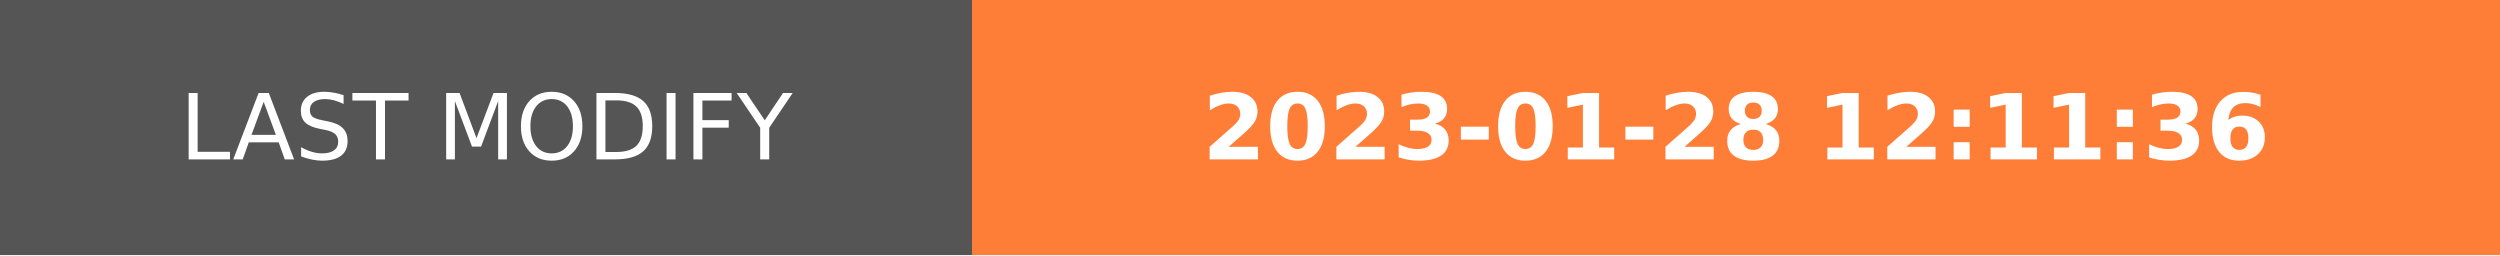
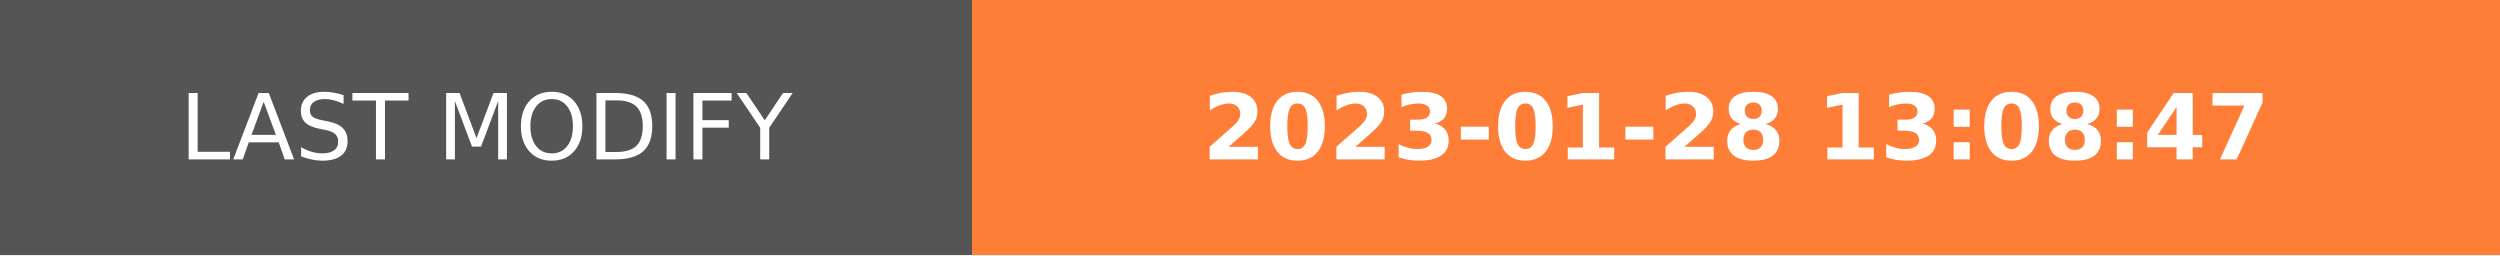
- <svg xmlns="http://www.w3.org/2000/svg" width="274.5" height="28" role="img" aria-label="LAST MODIFY: 2023-01-28 12:11:36">
+ <svg xmlns="http://www.w3.org/2000/svg" width="274.5" height="28" role="img" aria-label="LAST MODIFY: 2023-01-28 13:08:47">
  <g shape-rendering="crispEdges">
    <rect width="106.75" height="28" fill="#555" />
    <rect x="106.75" width="167.75" height="28" fill="#fe7d37" />
  </g>
  <g fill="#fff" text-anchor="middle" font-family="Verdana,Geneva,DejaVu Sans,sans-serif" text-rendering="geometricPrecision" font-size="100">
    <text transform="scale(.1)" x="533.75" y="175" textLength="827.5" fill="#fff">LAST MODIFY</text>
-     <text transform="scale(.1)" x="1906.25" y="175" textLength="1437.5" fill="#fff" font-weight="bold">2023-01-28 12:11:36</text>
+     <text transform="scale(.1)" x="1906.25" y="175" textLength="1437.5" fill="#fff" font-weight="bold">2023-01-28 13:08:47</text>
  </g>
</svg>
